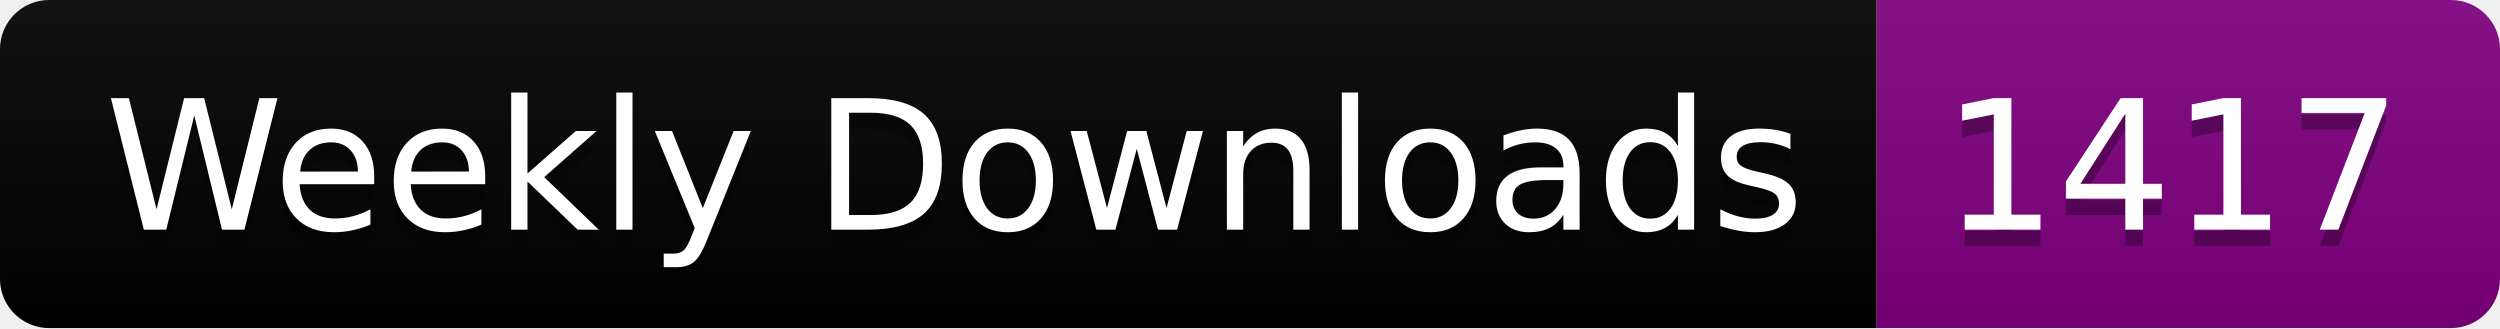
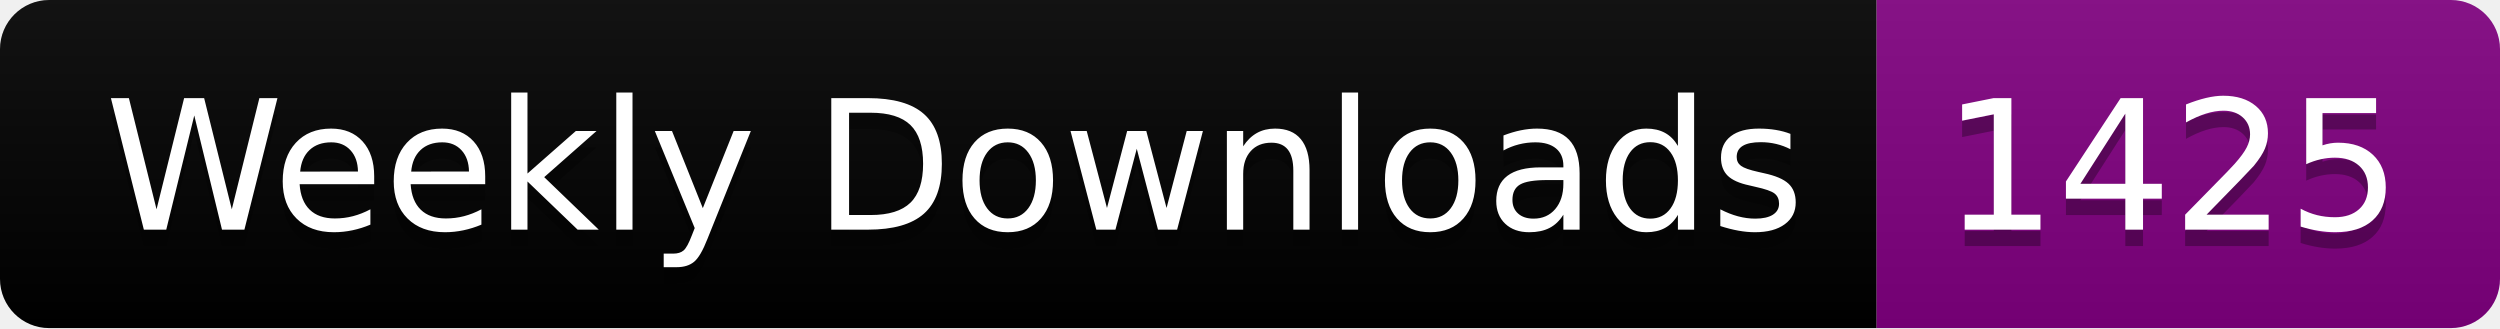
<svg xmlns="http://www.w3.org/2000/svg" width="152.4" height="20">
  <linearGradient id="smooth" x2="0" y2="100%">
    <stop offset="0" stop-color="#bbb" stop-opacity=".1" />
    <stop offset="1" stop-opacity=".1" />
  </linearGradient>
  <clipPath id="round">
    <rect width="152.4" height="20" rx="3" fill="#fff" />
  </clipPath>
  <g clip-path="url(#round)">
    <rect width="114.4" height="20" fill="black" />
    <rect x="114.4" width="38.0" height="20" fill="purple" />
    <rect width="152.4" height="20" fill="url(#smooth)" />
  </g>
  <g fill="#fff" text-anchor="middle" font-family="DejaVu Sans,Verdana,Geneva,sans-serif" font-size="110">
    <text x="582.0" y="150" fill="#010101" fill-opacity=".3" transform="scale(0.1)" textLength="1044.0" lengthAdjust="spacing">Weekly Downloads</text>
    <text x="582.0" y="140" transform="scale(0.1)" textLength="1044.0" lengthAdjust="spacing">Weekly Downloads</text>
-     <text x="1324.0" y="150" fill="#010101" fill-opacity=".3" transform="scale(0.1)" textLength="280.0" lengthAdjust="spacing">1417</text>
-     <text x="1324.0" y="140" transform="scale(0.1)" textLength="280.0" lengthAdjust="spacing">1417</text>
+     <text x="1324.0" y="150" fill="#010101" fill-opacity=".3" transform="scale(0.1)" textLength="280.0" lengthAdjust="spacing">1425</text>
+     <text x="1324.0" y="140" transform="scale(0.1)" textLength="280.0" lengthAdjust="spacing">1425</text>
  </g>
</svg>
